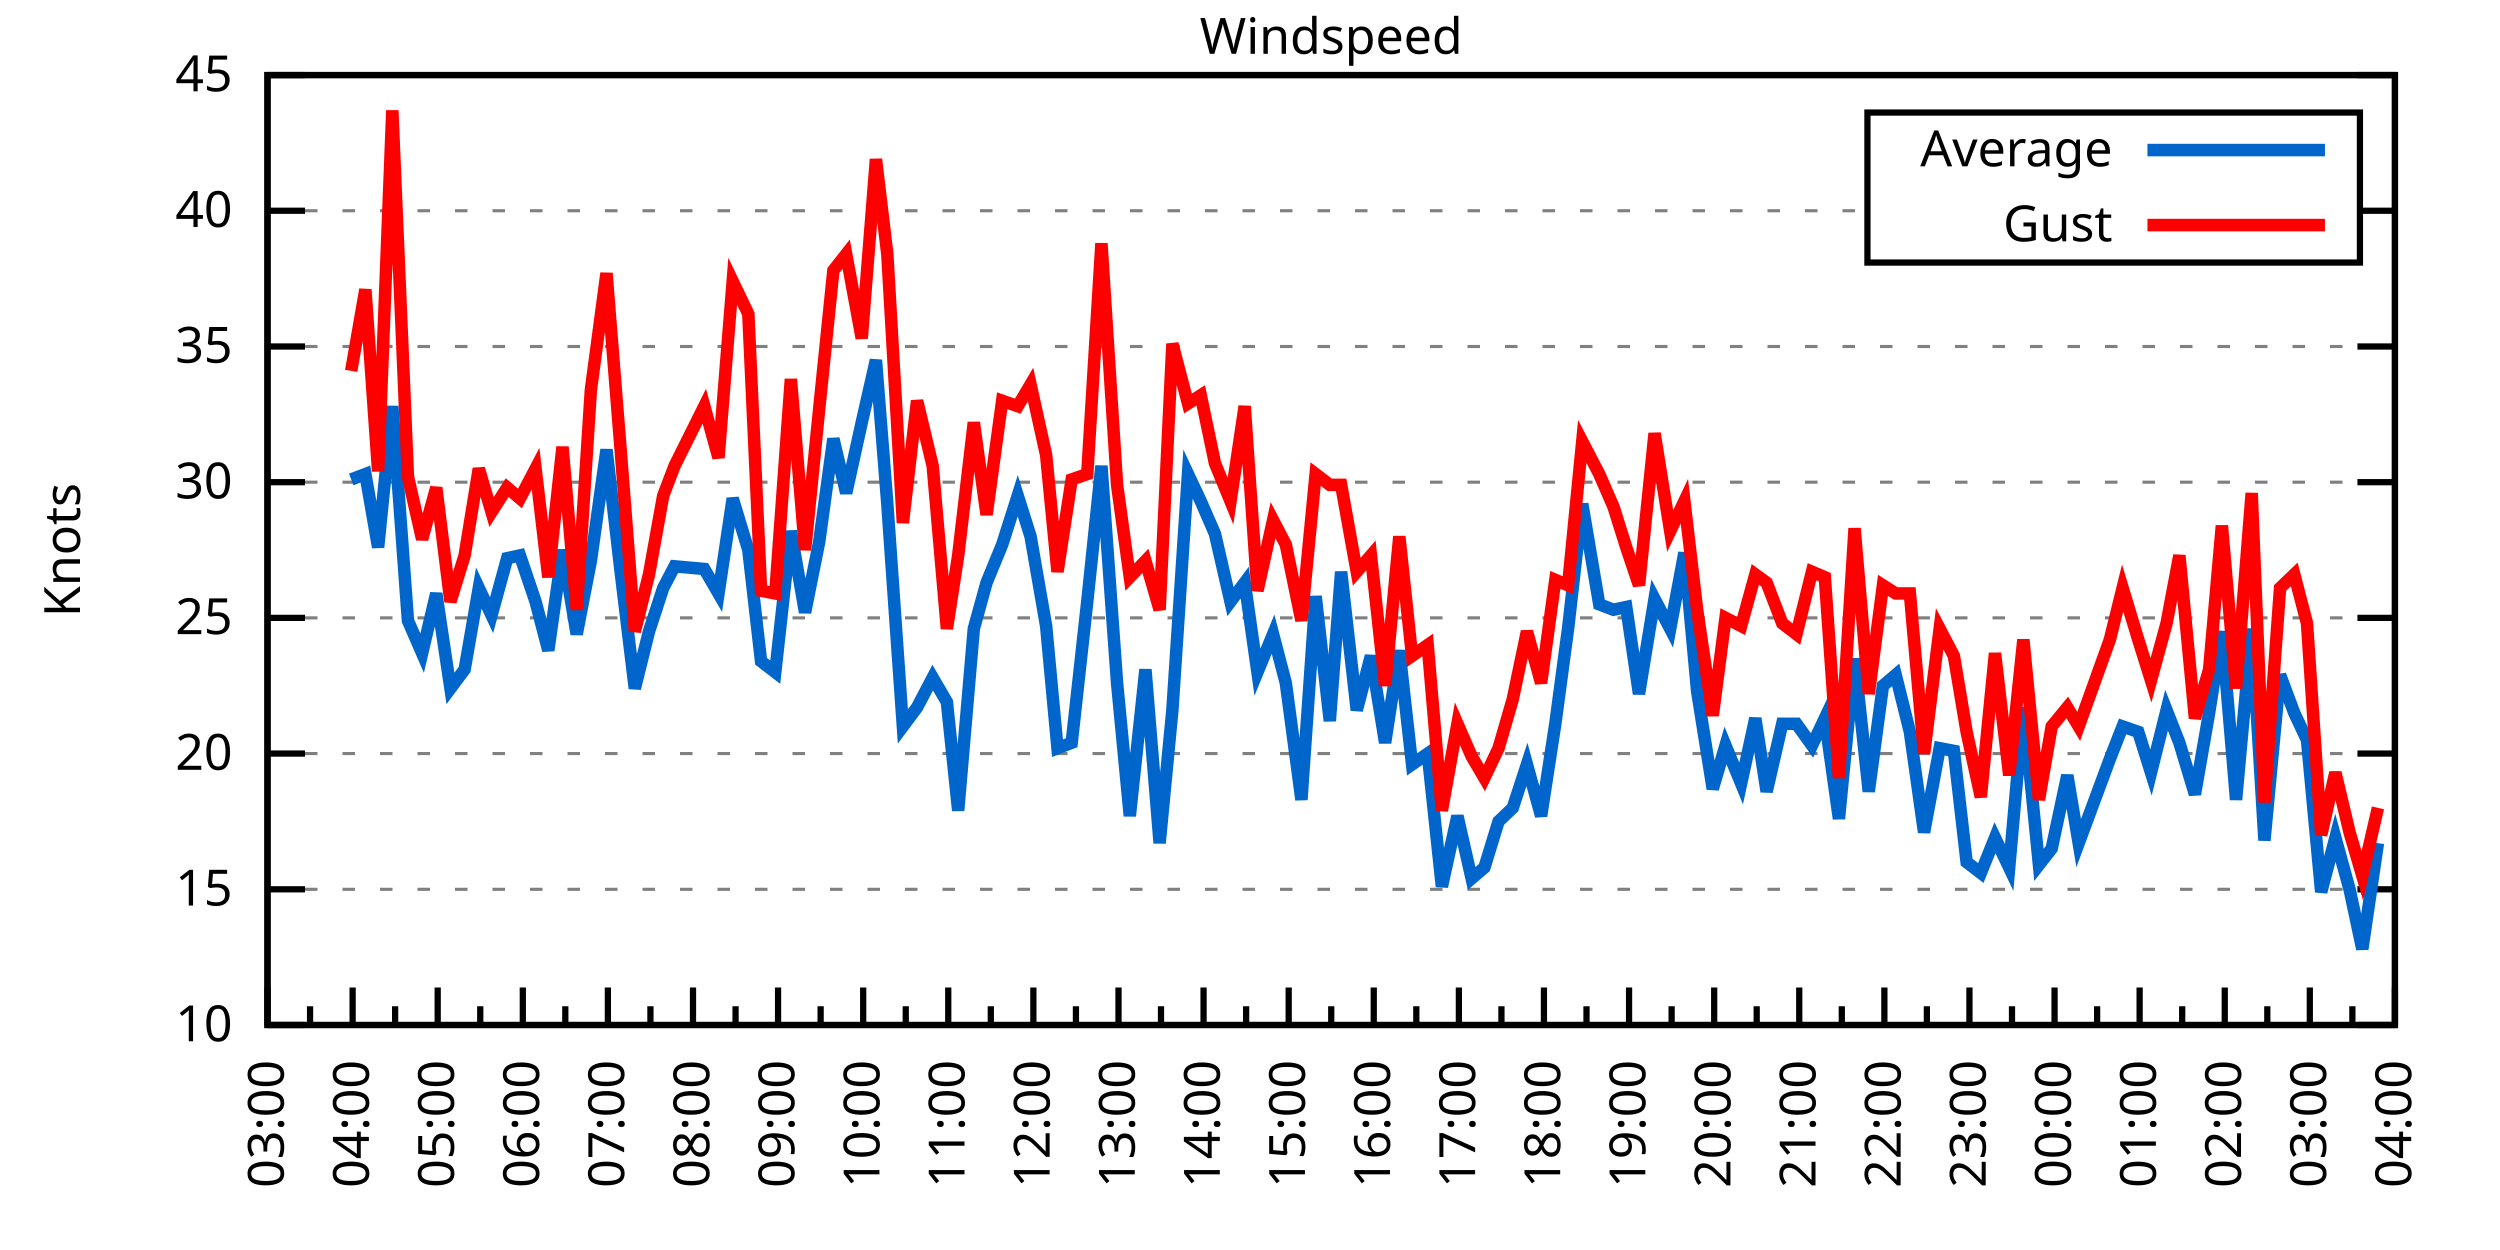
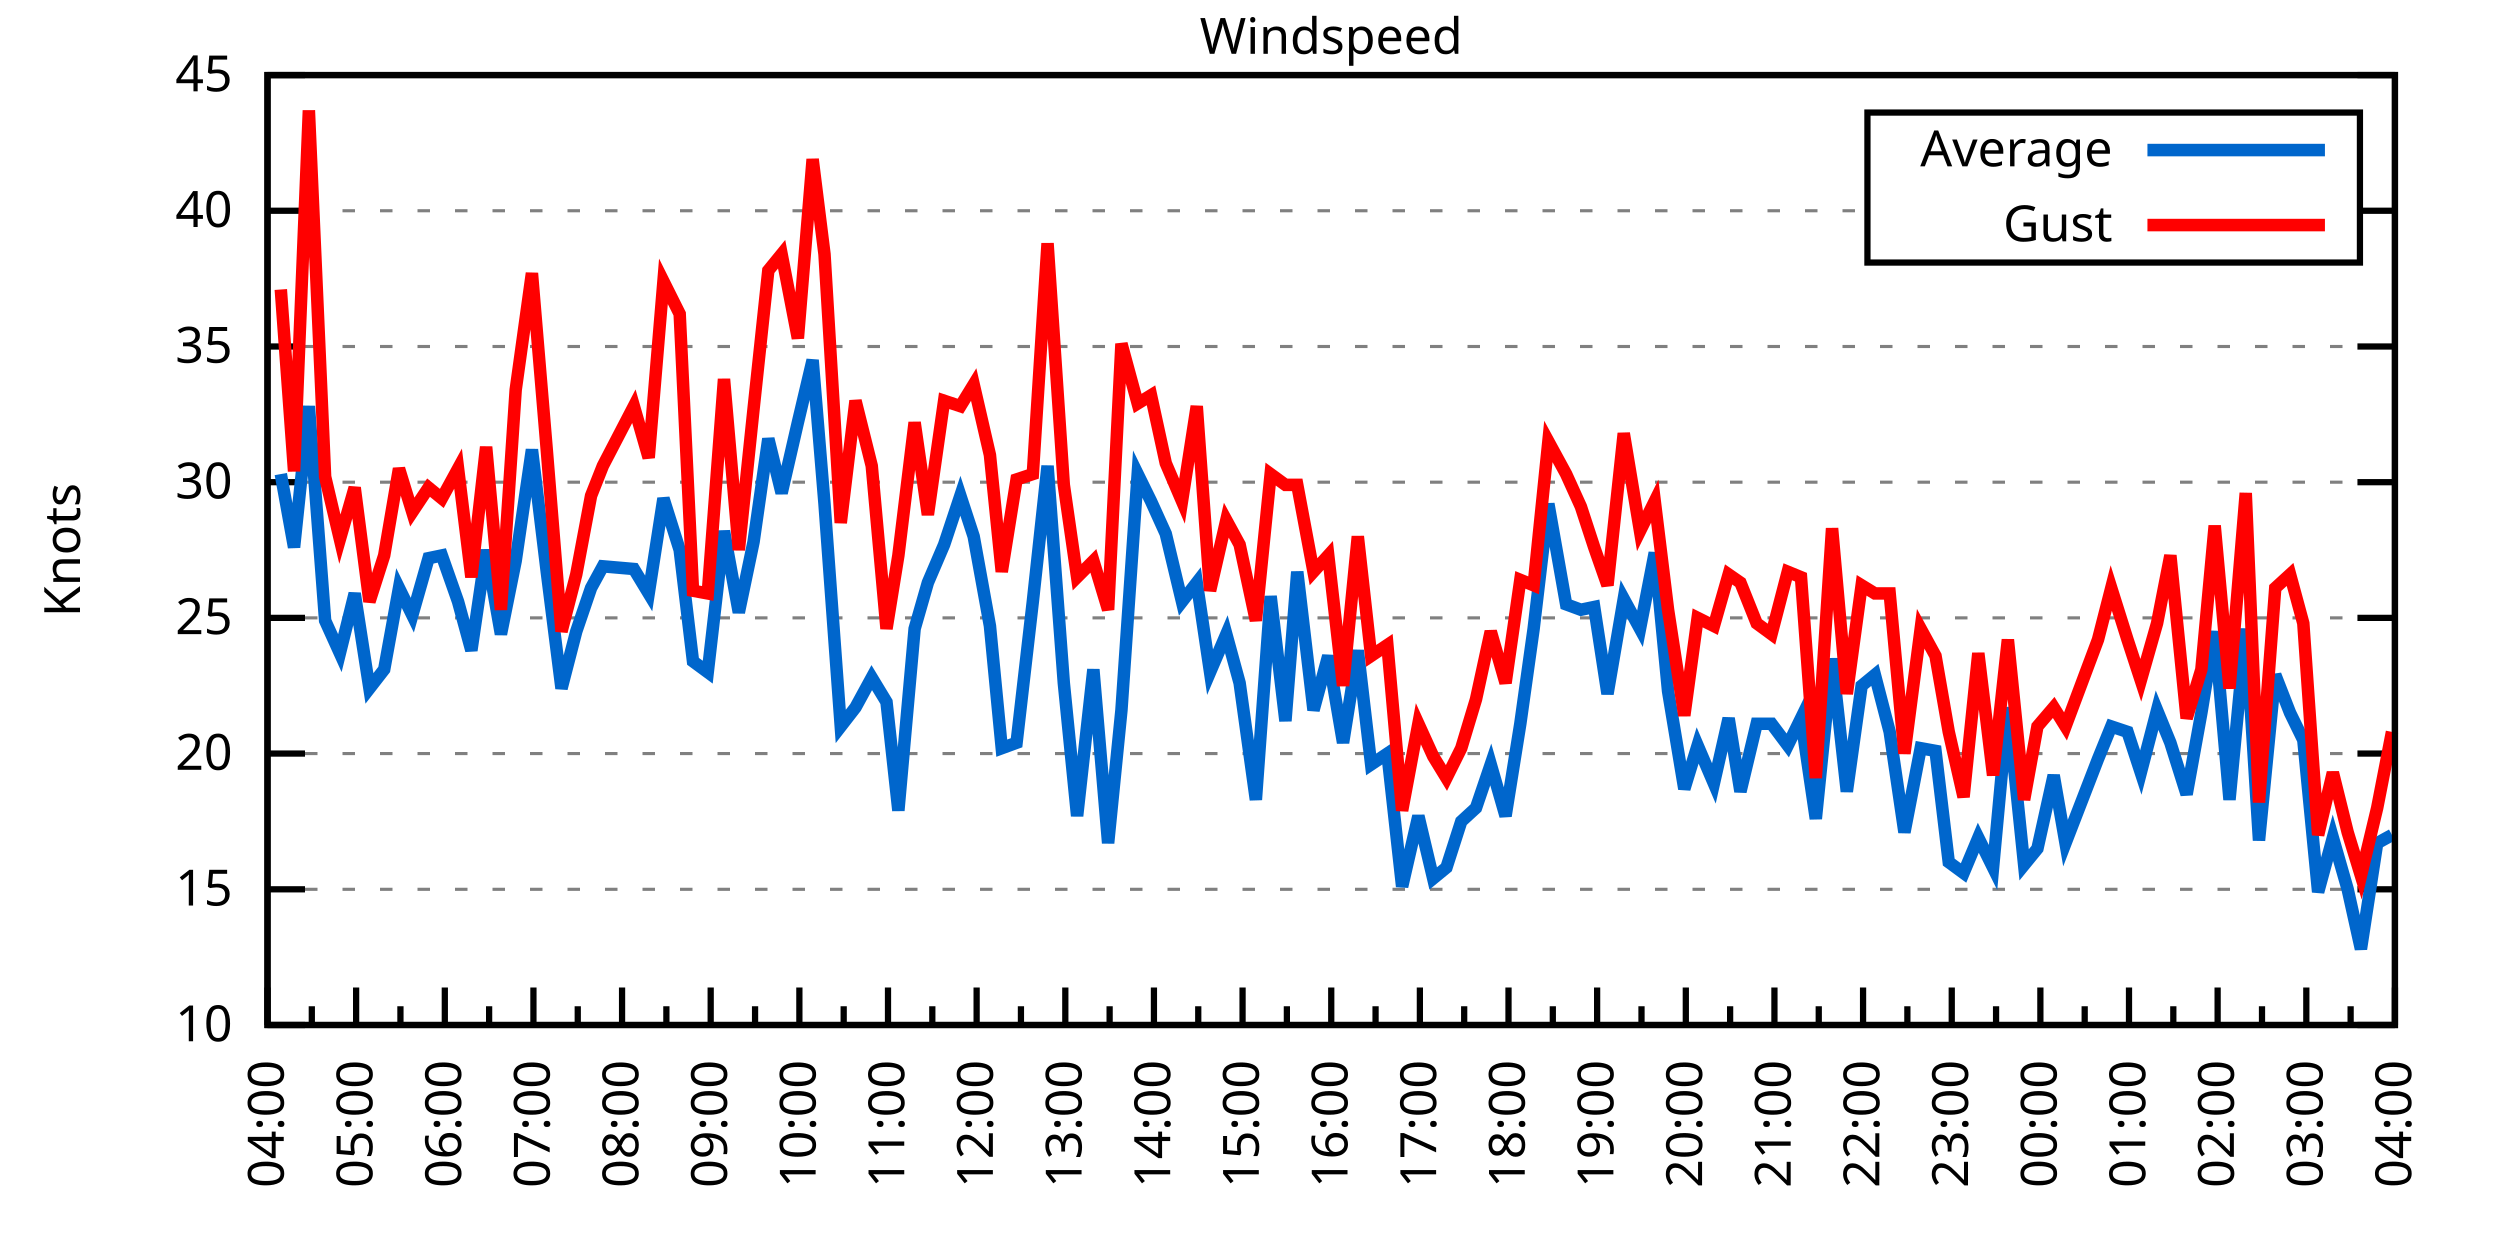
<svg xmlns="http://www.w3.org/2000/svg" xmlns:xlink="http://www.w3.org/1999/xlink" width="400" height="200" viewBox="0 0 400 200">
  <g id="gnuplot_canvas">
    <rect x="0" y="0" width="400" height="200" fill="none" />
    <defs>
      <circle id="gpDot" r="0.5" stroke-width="0.5" stroke="currentColor" />
      <path id="gpPt0" stroke-width="0.333" stroke="currentColor" d="M-1,0 h2 M0,-1 v2" />
      <path id="gpPt1" stroke-width="0.333" stroke="currentColor" d="M-1,-1 L1,1 M1,-1 L-1,1" />
      <path id="gpPt2" stroke-width="0.333" stroke="currentColor" d="M-1,0 L1,0 M0,-1 L0,1 M-1,-1 L1,1 M-1,1 L1,-1" />
      <rect id="gpPt3" stroke-width="0.333" stroke="currentColor" x="-1" y="-1" width="2" height="2" />
      <rect id="gpPt4" stroke-width="0.333" stroke="currentColor" fill="currentColor" x="-1" y="-1" width="2" height="2" />
      <circle id="gpPt5" stroke-width="0.333" stroke="currentColor" cx="0" cy="0" r="1" />
      <use xlink:href="#gpPt5" id="gpPt6" fill="currentColor" stroke="none" />
      <path id="gpPt7" stroke-width="0.333" stroke="currentColor" d="M0,-1.33 L-1.33,0.67 L1.33,0.67 z" />
      <use xlink:href="#gpPt7" id="gpPt8" fill="currentColor" stroke="none" />
      <use xlink:href="#gpPt7" id="gpPt9" stroke="currentColor" transform="rotate(180)" />
      <use xlink:href="#gpPt9" id="gpPt10" fill="currentColor" stroke="none" />
      <use xlink:href="#gpPt3" id="gpPt11" stroke="currentColor" transform="rotate(45)" />
      <use xlink:href="#gpPt11" id="gpPt12" fill="currentColor" stroke="none" />
      <path id="gpPt13" stroke-width="0.333" stroke="currentColor" d="M0,1.330 L1.265,0.411 L0.782,-1.067 L-0.782,-1.076 L-1.265,0.411 z" />
      <use xlink:href="#gpPt13" id="gpPt14" fill="currentColor" stroke="none" />
      <filter id="textbox" filterUnits="objectBoundingBox" x="0" y="0" height="1" width="1">
        <feFlood flood-color="white" flood-opacity="1" result="bgnd" />
        <feComposite in="SourceGraphic" in2="bgnd" operator="atop" />
      </filter>
      <filter id="greybox" filterUnits="objectBoundingBox" x="0" y="0" height="1" width="1">
        <feFlood flood-color="lightgrey" flood-opacity="1" result="grey" />
        <feComposite in="SourceGraphic" in2="grey" operator="atop" />
      </filter>
    </defs>
    <g fill="none" color="white" stroke="currentColor" stroke-width="1.00" stroke-linecap="butt" stroke-linejoin="miter">
</g>
    <g fill="none" color="black" stroke="currentColor" stroke-width="1.00" stroke-linecap="butt" stroke-linejoin="miter">
      <g stroke="none" shape-rendering="crispEdges">
        <polygon fill="rgb(255, 255, 255)" points="42.80,164.00 383.18,164.00 383.18,12.02 42.80,12.02 " />
      </g>
    </g>
    <g fill="none" color="black" stroke="currentColor" stroke-width="1.00" stroke-linecap="butt" stroke-linejoin="miter">
</g>
    <g fill="none" color="black" stroke="black" stroke-width="0.50" stroke-linecap="butt" stroke-linejoin="miter">
</g>
    <g fill="none" color="gray" stroke="currentColor" stroke-width="0.50" stroke-linecap="butt" stroke-linejoin="miter">
      <path stroke="gray" stroke-dasharray="2,4" class="gridline" d="M42.80,164.00 L383.19,164.00  " />
    </g>
    <g fill="none" color="gray" stroke="gray" stroke-width="1.00" stroke-linecap="butt" stroke-linejoin="miter">
</g>
    <g fill="none" color="black" stroke="currentColor" stroke-width="1.00" stroke-linecap="butt" stroke-linejoin="miter">
      <path stroke="black" d="M42.80,164.00 L48.80,164.00 M383.19,164.00 L377.19,164.00  " />
      <g transform="translate(37.20,166.60)" stroke="none" fill="black" font-family="Sans" font-size="8.00" text-anchor="end">
        <text>
          <tspan font-family="Sans"> 10</tspan>
        </text>
      </g>
    </g>
    <g fill="none" color="black" stroke="currentColor" stroke-width="1.00" stroke-linecap="butt" stroke-linejoin="miter">
</g>
    <g fill="none" color="black" stroke="black" stroke-width="0.50" stroke-linecap="butt" stroke-linejoin="miter">
</g>
    <g fill="none" color="gray" stroke="currentColor" stroke-width="0.50" stroke-linecap="butt" stroke-linejoin="miter">
      <path stroke="gray" stroke-dasharray="2,4" class="gridline" d="M42.80,142.29 L383.19,142.29  " />
    </g>
    <g fill="none" color="gray" stroke="gray" stroke-width="1.00" stroke-linecap="butt" stroke-linejoin="miter">
</g>
    <g fill="none" color="black" stroke="currentColor" stroke-width="1.00" stroke-linecap="butt" stroke-linejoin="miter">
      <path stroke="black" d="M42.80,142.29 L48.80,142.29 M383.19,142.29 L377.19,142.29  " />
      <g transform="translate(37.20,144.89)" stroke="none" fill="black" font-family="Sans" font-size="8.00" text-anchor="end">
        <text>
          <tspan font-family="Sans"> 15</tspan>
        </text>
      </g>
    </g>
    <g fill="none" color="black" stroke="currentColor" stroke-width="1.00" stroke-linecap="butt" stroke-linejoin="miter">
</g>
    <g fill="none" color="black" stroke="black" stroke-width="0.50" stroke-linecap="butt" stroke-linejoin="miter">
</g>
    <g fill="none" color="gray" stroke="currentColor" stroke-width="0.50" stroke-linecap="butt" stroke-linejoin="miter">
      <path stroke="gray" stroke-dasharray="2,4" class="gridline" d="M42.80,120.57 L383.19,120.57  " />
    </g>
    <g fill="none" color="gray" stroke="gray" stroke-width="1.00" stroke-linecap="butt" stroke-linejoin="miter">
</g>
    <g fill="none" color="black" stroke="currentColor" stroke-width="1.00" stroke-linecap="butt" stroke-linejoin="miter">
      <path stroke="black" d="M42.80,120.57 L48.80,120.57 M383.19,120.57 L377.19,120.57  " />
      <g transform="translate(37.20,123.17)" stroke="none" fill="black" font-family="Sans" font-size="8.00" text-anchor="end">
        <text>
          <tspan font-family="Sans"> 20</tspan>
        </text>
      </g>
    </g>
    <g fill="none" color="black" stroke="currentColor" stroke-width="1.00" stroke-linecap="butt" stroke-linejoin="miter">
</g>
    <g fill="none" color="black" stroke="black" stroke-width="0.50" stroke-linecap="butt" stroke-linejoin="miter">
</g>
    <g fill="none" color="gray" stroke="currentColor" stroke-width="0.50" stroke-linecap="butt" stroke-linejoin="miter">
      <path stroke="gray" stroke-dasharray="2,4" class="gridline" d="M42.80,98.86 L383.19,98.86  " />
    </g>
    <g fill="none" color="gray" stroke="gray" stroke-width="1.00" stroke-linecap="butt" stroke-linejoin="miter">
</g>
    <g fill="none" color="black" stroke="currentColor" stroke-width="1.00" stroke-linecap="butt" stroke-linejoin="miter">
      <path stroke="black" d="M42.80,98.86 L48.80,98.86 M383.19,98.86 L377.19,98.86  " />
      <g transform="translate(37.20,101.46)" stroke="none" fill="black" font-family="Sans" font-size="8.00" text-anchor="end">
        <text>
          <tspan font-family="Sans"> 25</tspan>
        </text>
      </g>
    </g>
    <g fill="none" color="black" stroke="currentColor" stroke-width="1.00" stroke-linecap="butt" stroke-linejoin="miter">
</g>
    <g fill="none" color="black" stroke="black" stroke-width="0.50" stroke-linecap="butt" stroke-linejoin="miter">
</g>
    <g fill="none" color="gray" stroke="currentColor" stroke-width="0.50" stroke-linecap="butt" stroke-linejoin="miter">
      <path stroke="gray" stroke-dasharray="2,4" class="gridline" d="M42.80,77.15 L383.19,77.15  " />
    </g>
    <g fill="none" color="gray" stroke="gray" stroke-width="1.00" stroke-linecap="butt" stroke-linejoin="miter">
</g>
    <g fill="none" color="black" stroke="currentColor" stroke-width="1.00" stroke-linecap="butt" stroke-linejoin="miter">
      <path stroke="black" d="M42.80,77.15 L48.80,77.15 M383.19,77.15 L377.19,77.15  " />
      <g transform="translate(37.20,79.75)" stroke="none" fill="black" font-family="Sans" font-size="8.00" text-anchor="end">
        <text>
          <tspan font-family="Sans"> 30</tspan>
        </text>
      </g>
    </g>
    <g fill="none" color="black" stroke="currentColor" stroke-width="1.00" stroke-linecap="butt" stroke-linejoin="miter">
</g>
    <g fill="none" color="black" stroke="black" stroke-width="0.50" stroke-linecap="butt" stroke-linejoin="miter">
</g>
    <g fill="none" color="gray" stroke="currentColor" stroke-width="0.50" stroke-linecap="butt" stroke-linejoin="miter">
      <path stroke="gray" stroke-dasharray="2,4" class="gridline" d="M42.80,55.44 L383.19,55.44  " />
    </g>
    <g fill="none" color="gray" stroke="gray" stroke-width="1.00" stroke-linecap="butt" stroke-linejoin="miter">
</g>
    <g fill="none" color="black" stroke="currentColor" stroke-width="1.00" stroke-linecap="butt" stroke-linejoin="miter">
      <path stroke="black" d="M42.80,55.44 L48.80,55.44 M383.19,55.44 L377.19,55.44  " />
      <g transform="translate(37.20,58.04)" stroke="none" fill="black" font-family="Sans" font-size="8.00" text-anchor="end">
        <text>
          <tspan font-family="Sans"> 35</tspan>
        </text>
      </g>
    </g>
    <g fill="none" color="black" stroke="currentColor" stroke-width="1.00" stroke-linecap="butt" stroke-linejoin="miter">
</g>
    <g fill="none" color="black" stroke="black" stroke-width="0.50" stroke-linecap="butt" stroke-linejoin="miter">
</g>
    <g fill="none" color="gray" stroke="currentColor" stroke-width="0.50" stroke-linecap="butt" stroke-linejoin="miter">
      <path stroke="gray" stroke-dasharray="2,4" class="gridline" d="M42.80,33.72 L298.79,33.72 M377.59,33.72 L383.19,33.72  " />
    </g>
    <g fill="none" color="gray" stroke="gray" stroke-width="1.00" stroke-linecap="butt" stroke-linejoin="miter">
</g>
    <g fill="none" color="black" stroke="currentColor" stroke-width="1.00" stroke-linecap="butt" stroke-linejoin="miter">
      <path stroke="black" d="M42.80,33.72 L48.80,33.72 M383.19,33.72 L377.19,33.72  " />
      <g transform="translate(37.20,36.32)" stroke="none" fill="black" font-family="Sans" font-size="8.00" text-anchor="end">
        <text>
          <tspan font-family="Sans"> 40</tspan>
        </text>
      </g>
    </g>
    <g fill="none" color="black" stroke="currentColor" stroke-width="1.00" stroke-linecap="butt" stroke-linejoin="miter">
</g>
    <g fill="none" color="black" stroke="black" stroke-width="0.50" stroke-linecap="butt" stroke-linejoin="miter">
</g>
    <g fill="none" color="gray" stroke="currentColor" stroke-width="0.50" stroke-linecap="butt" stroke-linejoin="miter">
      <path stroke="gray" stroke-dasharray="2,4" class="gridline" d="M42.80,12.01 L383.19,12.01  " />
    </g>
    <g fill="none" color="gray" stroke="gray" stroke-width="1.00" stroke-linecap="butt" stroke-linejoin="miter">
</g>
    <g fill="none" color="black" stroke="currentColor" stroke-width="1.00" stroke-linecap="butt" stroke-linejoin="miter">
      <path stroke="black" d="M42.80,12.01 L48.80,12.01 M383.19,12.01 L377.19,12.01  " />
      <g transform="translate(37.20,14.61)" stroke="none" fill="black" font-family="Sans" font-size="8.00" text-anchor="end">
        <text>
          <tspan font-family="Sans"> 45</tspan>
        </text>
      </g>
    </g>
    <g fill="none" color="black" stroke="currentColor" stroke-width="1.00" stroke-linecap="butt" stroke-linejoin="miter">
      <path stroke="black" d="M42.80,164.00 L42.80,158.00  " />
      <g transform="translate(45.40,169.60) rotate(270)" stroke="none" fill="black" font-family="Sans" font-size="8.00" text-anchor="end">
        <text>
+           <tspan font-family="Sans">04:00</tspan>
+         </text>
+       </g>
+     </g>
+     <g fill="none" color="black" stroke="currentColor" stroke-width="1.00" stroke-linecap="butt" stroke-linejoin="miter">
+       <path stroke="black" d="M49.89,164.00 L49.89,161.00 M56.98,164.00 L56.98,158.00  " />
+       <g transform="translate(59.58,169.60) rotate(270)" stroke="none" fill="black" font-family="Sans" font-size="8.00" text-anchor="end">
+         <text>
+           <tspan font-family="Sans">05:00</tspan>
+         </text>
+       </g>
+     </g>
+     <g fill="none" color="black" stroke="currentColor" stroke-width="1.00" stroke-linecap="butt" stroke-linejoin="miter">
+       <path stroke="black" d="M64.07,164.00 L64.07,161.00 M71.17,164.00 L71.17,158.00  " />
+       <g transform="translate(73.77,169.60) rotate(270)" stroke="none" fill="black" font-family="Sans" font-size="8.00" text-anchor="end">
+         <text>
+           <tspan font-family="Sans">06:00</tspan>
+         </text>
+       </g>
+     </g>
+     <g fill="none" color="black" stroke="currentColor" stroke-width="1.00" stroke-linecap="butt" stroke-linejoin="miter">
+       <path stroke="black" d="M78.26,164.00 L78.26,161.00 M85.35,164.00 L85.35,158.00  " />
+       <g transform="translate(87.95,169.60) rotate(270)" stroke="none" fill="black" font-family="Sans" font-size="8.00" text-anchor="end">
+         <text>
+           <tspan font-family="Sans">07:00</tspan>
+         </text>
+       </g>
+     </g>
+     <g fill="none" color="black" stroke="currentColor" stroke-width="1.00" stroke-linecap="butt" stroke-linejoin="miter">
+       <path stroke="black" d="M92.44,164.00 L92.44,161.00 M99.53,164.00 L99.53,158.00  " />
+       <g transform="translate(102.13,169.60) rotate(270)" stroke="none" fill="black" font-family="Sans" font-size="8.00" text-anchor="end">
+         <text>
+           <tspan font-family="Sans">08:00</tspan>
+         </text>
+       </g>
+     </g>
+     <g fill="none" color="black" stroke="currentColor" stroke-width="1.00" stroke-linecap="butt" stroke-linejoin="miter">
+       <path stroke="black" d="M106.62,164.00 L106.62,161.00 M113.71,164.00 L113.71,158.00  " />
+       <g transform="translate(116.31,169.60) rotate(270)" stroke="none" fill="black" font-family="Sans" font-size="8.00" text-anchor="end">
+         <text>
+           <tspan font-family="Sans">09:00</tspan>
+         </text>
+       </g>
+     </g>
+     <g fill="none" color="black" stroke="currentColor" stroke-width="1.00" stroke-linecap="butt" stroke-linejoin="miter">
+       <path stroke="black" d="M120.81,164.00 L120.81,161.00 M127.90,164.00 L127.90,158.00  " />
+       <g transform="translate(130.50,169.60) rotate(270)" stroke="none" fill="black" font-family="Sans" font-size="8.00" text-anchor="end">
+         <text>
+           <tspan font-family="Sans">10:00</tspan>
+         </text>
+       </g>
+     </g>
+     <g fill="none" color="black" stroke="currentColor" stroke-width="1.00" stroke-linecap="butt" stroke-linejoin="miter">
+       <path stroke="black" d="M134.99,164.00 L134.99,161.00 M142.08,164.00 L142.08,158.00  " />
+       <g transform="translate(144.68,169.60) rotate(270)" stroke="none" fill="black" font-family="Sans" font-size="8.00" text-anchor="end">
+         <text>
+           <tspan font-family="Sans">11:00</tspan>
+         </text>
+       </g>
+     </g>
+     <g fill="none" color="black" stroke="currentColor" stroke-width="1.00" stroke-linecap="butt" stroke-linejoin="miter">
+       <path stroke="black" d="M149.17,164.00 L149.17,161.00 M156.26,164.00 L156.26,158.00  " />
+       <g transform="translate(158.86,169.60) rotate(270)" stroke="none" fill="black" font-family="Sans" font-size="8.00" text-anchor="end">
+         <text>
+           <tspan font-family="Sans">12:00</tspan>
+         </text>
+       </g>
+     </g>
+     <g fill="none" color="black" stroke="currentColor" stroke-width="1.00" stroke-linecap="butt" stroke-linejoin="miter">
+       <path stroke="black" d="M163.35,164.00 L163.35,161.00 M170.45,164.00 L170.45,158.00  " />
+       <g transform="translate(173.05,169.60) rotate(270)" stroke="none" fill="black" font-family="Sans" font-size="8.00" text-anchor="end">
+         <text>
+           <tspan font-family="Sans">13:00</tspan>
+         </text>
+       </g>
+     </g>
+     <g fill="none" color="black" stroke="currentColor" stroke-width="1.00" stroke-linecap="butt" stroke-linejoin="miter">
+       <path stroke="black" d="M177.54,164.00 L177.54,161.00 M184.63,164.00 L184.63,158.00  " />
+       <g transform="translate(187.23,169.60) rotate(270)" stroke="none" fill="black" font-family="Sans" font-size="8.00" text-anchor="end">
+         <text>
+           <tspan font-family="Sans">14:00</tspan>
+         </text>
+       </g>
+     </g>
+     <g fill="none" color="black" stroke="currentColor" stroke-width="1.00" stroke-linecap="butt" stroke-linejoin="miter">
+       <path stroke="black" d="M191.72,164.00 L191.72,161.00 M198.81,164.00 L198.81,158.00  " />
+       <g transform="translate(201.41,169.60) rotate(270)" stroke="none" fill="black" font-family="Sans" font-size="8.00" text-anchor="end">
+         <text>
+           <tspan font-family="Sans">15:00</tspan>
+         </text>
+       </g>
+     </g>
+     <g fill="none" color="black" stroke="currentColor" stroke-width="1.00" stroke-linecap="butt" stroke-linejoin="miter">
+       <path stroke="black" d="M205.90,164.00 L205.90,161.00 M213.00,164.00 L213.00,158.00  " />
+       <g transform="translate(215.60,169.60) rotate(270)" stroke="none" fill="black" font-family="Sans" font-size="8.00" text-anchor="end">
+         <text>
+           <tspan font-family="Sans">16:00</tspan>
+         </text>
+       </g>
+     </g>
+     <g fill="none" color="black" stroke="currentColor" stroke-width="1.00" stroke-linecap="butt" stroke-linejoin="miter">
+       <path stroke="black" d="M220.09,164.00 L220.09,161.00 M227.18,164.00 L227.18,158.00  " />
+       <g transform="translate(229.78,169.60) rotate(270)" stroke="none" fill="black" font-family="Sans" font-size="8.00" text-anchor="end">
+         <text>
+           <tspan font-family="Sans">17:00</tspan>
+         </text>
+       </g>
+     </g>
+     <g fill="none" color="black" stroke="currentColor" stroke-width="1.00" stroke-linecap="butt" stroke-linejoin="miter">
+       <path stroke="black" d="M234.27,164.00 L234.27,161.00 M241.36,164.00 L241.36,158.00  " />
+       <g transform="translate(243.96,169.60) rotate(270)" stroke="none" fill="black" font-family="Sans" font-size="8.00" text-anchor="end">
+         <text>
+           <tspan font-family="Sans">18:00</tspan>
+         </text>
+       </g>
+     </g>
+     <g fill="none" color="black" stroke="currentColor" stroke-width="1.00" stroke-linecap="butt" stroke-linejoin="miter">
+       <path stroke="black" d="M248.45,164.00 L248.45,161.00 M255.54,164.00 L255.54,158.00  " />
+       <g transform="translate(258.14,169.60) rotate(270)" stroke="none" fill="black" font-family="Sans" font-size="8.00" text-anchor="end">
+         <text>
+           <tspan font-family="Sans">19:00</tspan>
+         </text>
+       </g>
+     </g>
+     <g fill="none" color="black" stroke="currentColor" stroke-width="1.00" stroke-linecap="butt" stroke-linejoin="miter">
+       <path stroke="black" d="M262.64,164.00 L262.64,161.00 M269.73,164.00 L269.73,158.00  " />
+       <g transform="translate(272.33,169.60) rotate(270)" stroke="none" fill="black" font-family="Sans" font-size="8.00" text-anchor="end">
+         <text>
+           <tspan font-family="Sans">20:00</tspan>
+         </text>
+       </g>
+     </g>
+     <g fill="none" color="black" stroke="currentColor" stroke-width="1.00" stroke-linecap="butt" stroke-linejoin="miter">
+       <path stroke="black" d="M276.82,164.00 L276.82,161.00 M283.91,164.00 L283.91,158.00  " />
+       <g transform="translate(286.51,169.60) rotate(270)" stroke="none" fill="black" font-family="Sans" font-size="8.00" text-anchor="end">
+         <text>
+           <tspan font-family="Sans">21:00</tspan>
+         </text>
+       </g>
+     </g>
+     <g fill="none" color="black" stroke="currentColor" stroke-width="1.00" stroke-linecap="butt" stroke-linejoin="miter">
+       <path stroke="black" d="M291.00,164.00 L291.00,161.00 M298.09,164.00 L298.09,158.00  " />
+       <g transform="translate(300.69,169.60) rotate(270)" stroke="none" fill="black" font-family="Sans" font-size="8.00" text-anchor="end">
+         <text>
+           <tspan font-family="Sans">22:00</tspan>
+         </text>
+       </g>
+     </g>
+     <g fill="none" color="black" stroke="currentColor" stroke-width="1.00" stroke-linecap="butt" stroke-linejoin="miter">
+       <path stroke="black" d="M305.18,164.00 L305.18,161.00 M312.28,164.00 L312.28,158.00  " />
+       <g transform="translate(314.88,169.60) rotate(270)" stroke="none" fill="black" font-family="Sans" font-size="8.00" text-anchor="end">
+         <text>
+           <tspan font-family="Sans">23:00</tspan>
+         </text>
+       </g>
+     </g>
+     <g fill="none" color="black" stroke="currentColor" stroke-width="1.00" stroke-linecap="butt" stroke-linejoin="miter">
+       <path stroke="black" d="M319.37,164.00 L319.37,161.00 M326.46,164.00 L326.46,158.00  " />
+       <g transform="translate(329.06,169.60) rotate(270)" stroke="none" fill="black" font-family="Sans" font-size="8.00" text-anchor="end">
+         <text>
+           <tspan font-family="Sans">00:00</tspan>
+         </text>
+       </g>
+     </g>
+     <g fill="none" color="black" stroke="currentColor" stroke-width="1.00" stroke-linecap="butt" stroke-linejoin="miter">
+       <path stroke="black" d="M333.55,164.00 L333.55,161.00 M340.64,164.00 L340.64,158.00  " />
+       <g transform="translate(343.24,169.60) rotate(270)" stroke="none" fill="black" font-family="Sans" font-size="8.00" text-anchor="end">
+         <text>
+           <tspan font-family="Sans">01:00</tspan>
+         </text>
+       </g>
+     </g>
+     <g fill="none" color="black" stroke="currentColor" stroke-width="1.00" stroke-linecap="butt" stroke-linejoin="miter">
+       <path stroke="black" d="M347.73,164.00 L347.73,161.00 M354.82,164.00 L354.82,158.00  " />
+       <g transform="translate(357.42,169.60) rotate(270)" stroke="none" fill="black" font-family="Sans" font-size="8.00" text-anchor="end">
+         <text>
+           <tspan font-family="Sans">02:00</tspan>
+         </text>
+       </g>
+     </g>
+     <g fill="none" color="black" stroke="currentColor" stroke-width="1.00" stroke-linecap="butt" stroke-linejoin="miter">
+       <path stroke="black" d="M361.92,164.00 L361.92,161.00 M369.01,164.00 L369.01,158.00  " />
+       <g transform="translate(371.61,169.60) rotate(270)" stroke="none" fill="black" font-family="Sans" font-size="8.00" text-anchor="end">
+         <text>
          <tspan font-family="Sans">03:00</tspan>
        </text>
      </g>
    </g>
    <g fill="none" color="black" stroke="currentColor" stroke-width="1.00" stroke-linecap="butt" stroke-linejoin="miter">
-       <path stroke="black" d="M49.61,164.00 L49.61,161.00 M56.42,164.00 L56.42,158.00  " />
-       <g transform="translate(59.02,169.60) rotate(270)" stroke="none" fill="black" font-family="Sans" font-size="8.00" text-anchor="end">
-         <text>
-           <tspan font-family="Sans">04:00</tspan>
-         </text>
-       </g>
-     </g>
-     <g fill="none" color="black" stroke="currentColor" stroke-width="1.00" stroke-linecap="butt" stroke-linejoin="miter">
-       <path stroke="black" d="M63.22,164.00 L63.22,161.00 M70.03,164.00 L70.03,158.00  " />
-       <g transform="translate(72.63,169.60) rotate(270)" stroke="none" fill="black" font-family="Sans" font-size="8.00" text-anchor="end">
-         <text>
-           <tspan font-family="Sans">05:00</tspan>
-         </text>
-       </g>
-     </g>
-     <g fill="none" color="black" stroke="currentColor" stroke-width="1.00" stroke-linecap="butt" stroke-linejoin="miter">
-       <path stroke="black" d="M76.84,164.00 L76.84,161.00 M83.65,164.00 L83.65,158.00  " />
-       <g transform="translate(86.25,169.60) rotate(270)" stroke="none" fill="black" font-family="Sans" font-size="8.00" text-anchor="end">
-         <text>
-           <tspan font-family="Sans">06:00</tspan>
-         </text>
-       </g>
-     </g>
-     <g fill="none" color="black" stroke="currentColor" stroke-width="1.00" stroke-linecap="butt" stroke-linejoin="miter">
-       <path stroke="black" d="M90.45,164.00 L90.45,161.00 M97.26,164.00 L97.26,158.00  " />
-       <g transform="translate(99.86,169.60) rotate(270)" stroke="none" fill="black" font-family="Sans" font-size="8.00" text-anchor="end">
-         <text>
-           <tspan font-family="Sans">07:00</tspan>
-         </text>
-       </g>
-     </g>
-     <g fill="none" color="black" stroke="currentColor" stroke-width="1.00" stroke-linecap="butt" stroke-linejoin="miter">
-       <path stroke="black" d="M104.07,164.00 L104.07,161.00 M110.88,164.00 L110.88,158.00  " />
-       <g transform="translate(113.48,169.60) rotate(270)" stroke="none" fill="black" font-family="Sans" font-size="8.00" text-anchor="end">
-         <text>
-           <tspan font-family="Sans">08:00</tspan>
-         </text>
-       </g>
-     </g>
-     <g fill="none" color="black" stroke="currentColor" stroke-width="1.00" stroke-linecap="butt" stroke-linejoin="miter">
-       <path stroke="black" d="M117.69,164.00 L117.69,161.00 M124.49,164.00 L124.49,158.00  " />
-       <g transform="translate(127.09,169.60) rotate(270)" stroke="none" fill="black" font-family="Sans" font-size="8.00" text-anchor="end">
-         <text>
-           <tspan font-family="Sans">09:00</tspan>
-         </text>
-       </g>
-     </g>
-     <g fill="none" color="black" stroke="currentColor" stroke-width="1.00" stroke-linecap="butt" stroke-linejoin="miter">
-       <path stroke="black" d="M131.30,164.00 L131.30,161.00 M138.11,164.00 L138.11,158.00  " />
-       <g transform="translate(140.71,169.60) rotate(270)" stroke="none" fill="black" font-family="Sans" font-size="8.00" text-anchor="end">
-         <text>
-           <tspan font-family="Sans">10:00</tspan>
-         </text>
-       </g>
-     </g>
-     <g fill="none" color="black" stroke="currentColor" stroke-width="1.00" stroke-linecap="butt" stroke-linejoin="miter">
-       <path stroke="black" d="M144.92,164.00 L144.92,161.00 M151.72,164.00 L151.72,158.00  " />
-       <g transform="translate(154.32,169.60) rotate(270)" stroke="none" fill="black" font-family="Sans" font-size="8.00" text-anchor="end">
-         <text>
-           <tspan font-family="Sans">11:00</tspan>
-         </text>
-       </g>
-     </g>
-     <g fill="none" color="black" stroke="currentColor" stroke-width="1.00" stroke-linecap="butt" stroke-linejoin="miter">
-       <path stroke="black" d="M158.53,164.00 L158.53,161.00 M165.34,164.00 L165.34,158.00  " />
-       <g transform="translate(167.94,169.60) rotate(270)" stroke="none" fill="black" font-family="Sans" font-size="8.00" text-anchor="end">
-         <text>
-           <tspan font-family="Sans">12:00</tspan>
-         </text>
-       </g>
-     </g>
-     <g fill="none" color="black" stroke="currentColor" stroke-width="1.00" stroke-linecap="butt" stroke-linejoin="miter">
-       <path stroke="black" d="M172.15,164.00 L172.15,161.00 M178.96,164.00 L178.96,158.00  " />
-       <g transform="translate(181.56,169.60) rotate(270)" stroke="none" fill="black" font-family="Sans" font-size="8.00" text-anchor="end">
-         <text>
-           <tspan font-family="Sans">13:00</tspan>
-         </text>
-       </g>
-     </g>
-     <g fill="none" color="black" stroke="currentColor" stroke-width="1.00" stroke-linecap="butt" stroke-linejoin="miter">
-       <path stroke="black" d="M185.76,164.00 L185.76,161.00 M192.57,164.00 L192.57,158.00  " />
-       <g transform="translate(195.17,169.60) rotate(270)" stroke="none" fill="black" font-family="Sans" font-size="8.00" text-anchor="end">
-         <text>
-           <tspan font-family="Sans">14:00</tspan>
-         </text>
-       </g>
-     </g>
-     <g fill="none" color="black" stroke="currentColor" stroke-width="1.00" stroke-linecap="butt" stroke-linejoin="miter">
-       <path stroke="black" d="M199.38,164.00 L199.38,161.00 M206.19,164.00 L206.19,158.00  " />
-       <g transform="translate(208.79,169.60) rotate(270)" stroke="none" fill="black" font-family="Sans" font-size="8.00" text-anchor="end">
-         <text>
-           <tspan font-family="Sans">15:00</tspan>
-         </text>
-       </g>
-     </g>
-     <g fill="none" color="black" stroke="currentColor" stroke-width="1.00" stroke-linecap="butt" stroke-linejoin="miter">
-       <path stroke="black" d="M213.00,164.00 L213.00,161.00 M219.80,164.00 L219.80,158.00  " />
-       <g transform="translate(222.40,169.60) rotate(270)" stroke="none" fill="black" font-family="Sans" font-size="8.00" text-anchor="end">
-         <text>
-           <tspan font-family="Sans">16:00</tspan>
-         </text>
-       </g>
-     </g>
-     <g fill="none" color="black" stroke="currentColor" stroke-width="1.00" stroke-linecap="butt" stroke-linejoin="miter">
-       <path stroke="black" d="M226.61,164.00 L226.61,161.00 M233.42,164.00 L233.42,158.00  " />
-       <g transform="translate(236.02,169.60) rotate(270)" stroke="none" fill="black" font-family="Sans" font-size="8.00" text-anchor="end">
-         <text>
-           <tspan font-family="Sans">17:00</tspan>
-         </text>
-       </g>
-     </g>
-     <g fill="none" color="black" stroke="currentColor" stroke-width="1.00" stroke-linecap="butt" stroke-linejoin="miter">
-       <path stroke="black" d="M240.23,164.00 L240.23,161.00 M247.03,164.00 L247.03,158.00  " />
-       <g transform="translate(249.63,169.60) rotate(270)" stroke="none" fill="black" font-family="Sans" font-size="8.00" text-anchor="end">
-         <text>
-           <tspan font-family="Sans">18:00</tspan>
-         </text>
-       </g>
-     </g>
-     <g fill="none" color="black" stroke="currentColor" stroke-width="1.00" stroke-linecap="butt" stroke-linejoin="miter">
-       <path stroke="black" d="M253.84,164.00 L253.84,161.00 M260.65,164.00 L260.65,158.00  " />
-       <g transform="translate(263.25,169.60) rotate(270)" stroke="none" fill="black" font-family="Sans" font-size="8.00" text-anchor="end">
-         <text>
-           <tspan font-family="Sans">19:00</tspan>
-         </text>
-       </g>
-     </g>
-     <g fill="none" color="black" stroke="currentColor" stroke-width="1.00" stroke-linecap="butt" stroke-linejoin="miter">
-       <path stroke="black" d="M267.46,164.00 L267.46,161.00 M274.27,164.00 L274.27,158.00  " />
-       <g transform="translate(276.87,169.60) rotate(270)" stroke="none" fill="black" font-family="Sans" font-size="8.00" text-anchor="end">
-         <text>
-           <tspan font-family="Sans">20:00</tspan>
-         </text>
-       </g>
-     </g>
-     <g fill="none" color="black" stroke="currentColor" stroke-width="1.00" stroke-linecap="butt" stroke-linejoin="miter">
-       <path stroke="black" d="M281.07,164.00 L281.07,161.00 M287.88,164.00 L287.88,158.00  " />
-       <g transform="translate(290.48,169.60) rotate(270)" stroke="none" fill="black" font-family="Sans" font-size="8.00" text-anchor="end">
-         <text>
-           <tspan font-family="Sans">21:00</tspan>
-         </text>
-       </g>
-     </g>
-     <g fill="none" color="black" stroke="currentColor" stroke-width="1.00" stroke-linecap="butt" stroke-linejoin="miter">
-       <path stroke="black" d="M294.69,164.00 L294.69,161.00 M301.50,164.00 L301.50,158.00  " />
-       <g transform="translate(304.10,169.60) rotate(270)" stroke="none" fill="black" font-family="Sans" font-size="8.00" text-anchor="end">
-         <text>
-           <tspan font-family="Sans">22:00</tspan>
-         </text>
-       </g>
-     </g>
-     <g fill="none" color="black" stroke="currentColor" stroke-width="1.00" stroke-linecap="butt" stroke-linejoin="miter">
-       <path stroke="black" d="M308.30,164.00 L308.30,161.00 M315.11,164.00 L315.11,158.00  " />
-       <g transform="translate(317.71,169.60) rotate(270)" stroke="none" fill="black" font-family="Sans" font-size="8.00" text-anchor="end">
-         <text>
-           <tspan font-family="Sans">23:00</tspan>
-         </text>
-       </g>
-     </g>
-     <g fill="none" color="black" stroke="currentColor" stroke-width="1.00" stroke-linecap="butt" stroke-linejoin="miter">
-       <path stroke="black" d="M321.92,164.00 L321.92,161.00 M328.73,164.00 L328.73,158.00  " />
-       <g transform="translate(331.33,169.60) rotate(270)" stroke="none" fill="black" font-family="Sans" font-size="8.00" text-anchor="end">
-         <text>
-           <tspan font-family="Sans">00:00</tspan>
-         </text>
-       </g>
-     </g>
-     <g fill="none" color="black" stroke="currentColor" stroke-width="1.00" stroke-linecap="butt" stroke-linejoin="miter">
-       <path stroke="black" d="M335.54,164.00 L335.54,161.00 M342.34,164.00 L342.34,158.00  " />
-       <g transform="translate(344.94,169.60) rotate(270)" stroke="none" fill="black" font-family="Sans" font-size="8.00" text-anchor="end">
-         <text>
-           <tspan font-family="Sans">01:00</tspan>
-         </text>
-       </g>
-     </g>
-     <g fill="none" color="black" stroke="currentColor" stroke-width="1.00" stroke-linecap="butt" stroke-linejoin="miter">
-       <path stroke="black" d="M349.15,164.00 L349.15,161.00 M355.96,164.00 L355.96,158.00  " />
-       <g transform="translate(358.56,169.60) rotate(270)" stroke="none" fill="black" font-family="Sans" font-size="8.00" text-anchor="end">
-         <text>
-           <tspan font-family="Sans">02:00</tspan>
-         </text>
-       </g>
-     </g>
-     <g fill="none" color="black" stroke="currentColor" stroke-width="1.00" stroke-linecap="butt" stroke-linejoin="miter">
-       <path stroke="black" d="M362.77,164.00 L362.77,161.00 M369.57,164.00 L369.57,158.00  " />
-       <g transform="translate(372.17,169.60) rotate(270)" stroke="none" fill="black" font-family="Sans" font-size="8.00" text-anchor="end">
-         <text>
-           <tspan font-family="Sans">03:00</tspan>
-         </text>
-       </g>
-     </g>
-     <g fill="none" color="black" stroke="currentColor" stroke-width="1.00" stroke-linecap="butt" stroke-linejoin="miter">
-       <path stroke="black" d="M376.38,164.00 L376.38,161.00 M383.19,164.00 L383.19,158.00  " />
+       <path stroke="black" d="M376.10,164.00 L376.10,161.00 M383.19,164.00 L383.19,158.00  " />
      <g transform="translate(385.79,169.60) rotate(270)" stroke="none" fill="black" font-family="Sans" font-size="8.00" text-anchor="end">
        <text>
          <tspan font-family="Sans">04:00</tspan>
        </text>
      </g>
    </g>
    <g fill="none" color="black" stroke="currentColor" stroke-width="1.00" stroke-linecap="butt" stroke-linejoin="miter">
</g>
    <g fill="none" color="black" stroke="currentColor" stroke-width="1.00" stroke-linecap="butt" stroke-linejoin="miter">
      <path stroke="black" d="M42.80,12.01 L42.80,164.00 L383.19,164.00 L383.19,12.01 L42.80,12.01 Z  " />
    </g>
    <g fill="none" color="black" stroke="currentColor" stroke-width="1.00" stroke-linecap="butt" stroke-linejoin="miter">
      <g transform="translate(12.80,88.01) rotate(270)" stroke="none" fill="black" font-family="Sans" font-size="8.00" text-anchor="middle">
        <text>
          <tspan font-family="Sans">Knots</tspan>
        </text>
      </g>
    </g>
    <g fill="none" color="black" stroke="currentColor" stroke-width="1.00" stroke-linecap="butt" stroke-linejoin="miter">
</g>
    <g fill="none" color="black" stroke="currentColor" stroke-width="1.00" stroke-linecap="butt" stroke-linejoin="miter">
      <path stroke="black" d="M298.79,42.01 L298.79,18.01 L377.59,18.01 L377.59,42.01 L298.79,42.01 Z  " />
    </g>
    <g id="Windspeed_plot_1">
      <g fill="none" color="white" stroke="black" stroke-width="2.00" stroke-linecap="butt" stroke-linejoin="miter">
</g>
      <g fill="none" color="black" stroke="currentColor" stroke-width="2.00" stroke-linecap="butt" stroke-linejoin="miter">
        <g transform="translate(337.99,26.61)" stroke="none" fill="black" font-family="Sans" font-size="8.00" text-anchor="end">
          <text>
            <tspan font-family="Sans">Average</tspan>
          </text>
        </g>
      </g>
      <g fill="none" color="black" stroke="currentColor" stroke-width="2.00" stroke-linecap="butt" stroke-linejoin="miter">
-         <path stroke="rgb(  0, 102, 204)" d="M343.59,24.01 L371.99,24.01 M56.19,76.71 L58.46,75.85 L60.50,87.57 L62.77,64.99 L65.27,99.30 L67.54,104.51   L69.80,94.95 L72.07,110.15 L74.34,107.11 L76.61,94.08 L78.65,98.43 L81.15,89.31 L83.19,88.87 L85.69,96.26   L87.73,104.07 L90.00,88.00 L92.27,101.47 L94.54,89.74 L97.04,71.94 L99.30,91.48 L101.57,110.15 L103.84,101.03   L106.11,94.08 L107.93,90.61 L112.69,91.04 L114.96,94.95 L117.23,79.75 L119.73,88.00 L121.77,105.81 L124.04,107.55   L126.54,84.97 L128.81,97.99 L131.07,86.70 L133.34,70.20 L135.39,78.89 L137.88,67.59 L140.15,57.61 L141.97,80.62   L144.46,116.23 L146.73,113.19 L149.23,108.42 L151.50,112.32 L153.31,129.69 L155.81,100.60 L157.85,93.22 L160.35,87.14   L162.84,79.32 L164.89,85.83 L167.38,100.16 L169.20,119.71 L171.47,118.84 L173.96,96.26 L176.23,74.54 L178.73,109.28   L180.77,130.56 L183.27,107.11 L185.54,134.90 L187.58,113.63 L190.08,75.85 L192.12,80.19 L194.39,85.40 L196.88,96.26   L199.15,93.22 L201.19,107.55 L203.69,101.47 L205.73,109.28 L208.23,127.96 L210.50,95.39 L212.77,115.36 L214.58,91.48   L217.08,113.63 L219.35,104.94 L221.62,118.84 L223.89,104.07 L225.93,122.31 L228.43,120.57 L230.70,141.85 L233.19,130.56   L235.46,140.55 L237.50,138.81 L239.77,131.43 L242.04,129.26 L244.31,122.31 L246.58,130.56 L248.85,115.80 L250.89,100.60   L253.16,80.62 L255.88,96.69 L258.15,97.56 L260.20,97.12 L262.24,111.02 L264.73,95.82 L267.23,100.60 L269.50,88.44   L271.54,110.59 L274.04,126.22 L276.08,119.27 L278.58,125.35 L280.85,114.93 L282.66,126.65 L285.16,115.80 L287.43,115.80   L289.92,119.27 L291.97,114.93 L294.23,131.00 L296.73,105.38 L299.00,126.65 L301.27,109.72 L303.31,107.98 L305.58,117.10   L307.85,133.17 L310.35,119.71 L312.62,120.14 L314.66,137.94 L316.93,139.68 L319.20,134.04 L321.47,138.81 L323.74,113.19   L326.23,138.38 L328.27,135.77 L330.77,124.05 L332.59,134.90 L337.58,121.44 L339.62,116.23 L342.12,117.10 L344.16,123.61   L346.65,113.63 L348.70,118.84 L351.19,127.09 L353.46,114.06 L355.50,101.03 L357.77,127.96 L360.27,100.60 L362.31,134.47   L364.81,107.98 L367.08,114.06 L369.12,118.40 L371.39,142.72 L373.66,134.04 L375.93,142.29 L377.97,151.84 L380.47,134.90    " />
+         <path stroke="rgb(  0, 102, 204)" d="M343.59,24.01 L371.99,24.01 M44.93,75.85 L47.05,87.57 L49.42,64.99 L52.02,99.30 L54.38,104.51 L56.75,94.95   L59.11,110.15 L61.47,107.11 L63.84,94.08 L65.97,98.43 L68.57,89.31 L70.69,88.87 L73.29,96.26 L75.42,104.07   L77.78,88.00 L80.15,101.47 L82.51,89.74 L85.11,71.94 L87.48,91.48 L89.84,110.15 L92.20,101.03 L94.57,94.08   L96.46,90.61 L101.42,91.04 L103.79,94.95 L106.15,79.75 L108.75,88.00 L110.88,105.81 L113.24,107.55 L115.84,84.97   L118.21,97.99 L120.57,86.70 L122.93,70.20 L125.06,78.89 L127.66,67.59 L130.02,57.61 L131.92,80.62 L134.52,116.23   L136.88,113.19 L139.48,108.42 L141.84,112.32 L143.74,129.69 L146.34,100.60 L148.46,93.22 L151.06,87.14 L153.66,79.32   L155.79,85.83 L158.39,100.16 L160.28,119.71 L162.65,118.84 L165.25,96.26 L167.61,74.54 L170.21,109.28 L172.34,130.56   L174.94,107.11 L177.30,134.90 L179.43,113.63 L182.03,75.85 L184.16,80.19 L186.52,85.40 L189.12,96.26 L191.48,93.22   L193.61,107.55 L196.21,101.47 L198.34,109.28 L200.94,127.96 L203.30,95.39 L205.67,115.36 L207.56,91.48 L210.16,113.63   L212.52,104.94 L214.89,118.84 L217.25,104.07 L219.38,122.31 L221.98,120.57 L224.34,141.85 L226.94,130.56 L229.31,140.55   L231.43,138.81 L233.80,131.43 L236.16,129.26 L238.52,122.31 L240.89,130.56 L243.25,115.80 L245.38,100.60 L247.74,80.62   L250.58,96.69 L252.94,97.56 L255.07,97.12 L257.20,111.02 L259.80,95.82 L262.40,100.60 L264.76,88.44 L266.89,110.59   L269.49,126.22 L271.62,119.27 L274.22,125.35 L276.58,114.93 L278.47,126.65 L281.07,115.80 L283.44,115.80 L286.04,119.27   L288.16,114.93 L290.53,131.00 L293.13,105.38 L295.49,126.65 L297.86,109.72 L299.98,107.98 L302.35,117.10 L304.71,133.17   L307.31,119.71 L309.68,120.14 L311.80,137.94 L314.17,139.68 L316.53,134.04 L318.89,138.81 L321.26,113.19 L323.86,138.38   L325.99,135.77 L328.59,124.05 L330.48,134.90 L335.68,121.44 L337.80,116.23 L340.40,117.10 L342.53,123.61 L345.13,113.63   L347.26,118.84 L349.86,127.09 L352.22,114.06 L354.35,101.03 L356.72,127.96 L359.32,100.60 L361.44,134.47 L364.04,107.98   L366.41,114.06 L368.53,118.40 L370.90,142.72 L373.26,134.04 L375.63,142.29 L377.75,151.84 L380.35,134.90 L382.72,133.60    " />
      </g>
    </g>
    <g id="Windspeed_plot_2">
      <g fill="none" color="black" stroke="currentColor" stroke-width="2.00" stroke-linecap="butt" stroke-linejoin="miter">
        <g transform="translate(337.99,38.61)" stroke="none" fill="black" font-family="Sans" font-size="8.00" text-anchor="end">
          <text>
            <tspan font-family="Sans">Gust</tspan>
          </text>
        </g>
      </g>
      <g fill="none" color="black" stroke="currentColor" stroke-width="2.00" stroke-linecap="butt" stroke-linejoin="miter">
-         <path stroke="rgb(255,   0,   0)" d="M343.59,36.01 L371.99,36.01 M56.19,59.34 L58.46,46.32 L60.50,75.41 L62.77,17.66 L65.27,76.28 L67.54,86.27   L69.80,78.02 L72.07,96.26 L74.34,88.87 L76.61,74.98 L78.65,81.93 L81.15,78.02 L83.19,79.75 L85.69,74.98   L87.73,92.35 L90.00,71.50 L92.27,97.56 L94.54,62.38 L97.04,43.71 L99.30,71.94 L101.57,101.03 L103.84,91.91   L106.11,79.32 L107.93,74.54 L112.69,64.99 L114.96,73.24 L117.23,45.01 L119.73,50.22 L121.77,94.52 L124.04,94.95   L126.54,60.65 L128.81,88.00 L131.07,65.42 L133.34,43.28 L135.39,40.67 L137.88,54.13 L140.15,25.47 L141.97,40.67   L144.46,83.66 L146.73,64.12 L149.23,74.54 L151.50,100.60 L153.31,88.87 L155.81,67.59 L157.85,82.36 L160.35,64.12   L162.84,64.99 L164.89,61.52 L167.38,72.81 L169.20,91.48 L171.47,76.71 L173.96,75.85 L176.23,38.93 L178.73,77.58   L180.77,92.35 L183.27,89.74 L185.54,97.56 L187.58,55.00 L190.08,64.56 L192.12,63.25 L194.39,74.11 L196.88,80.19   L199.15,64.99 L201.19,94.52 L203.69,83.23 L205.73,87.14 L208.23,99.30 L210.50,75.85 L212.77,77.58 L214.58,77.58   L217.08,91.48 L219.35,88.87 L221.62,109.72 L223.89,85.83 L225.93,104.94 L228.43,103.20 L230.70,129.69 L233.19,115.80   L235.46,121.01 L237.50,124.48 L239.77,119.71 L242.04,111.89 L244.31,101.03 L246.58,109.28 L248.85,92.78 L250.89,93.65   L253.16,70.63 L255.88,75.85 L258.15,81.06 L260.20,87.57 L262.24,93.65 L264.73,69.33 L267.23,84.97 L269.50,80.19   L271.54,97.56 L274.04,114.49 L276.08,98.86 L278.58,100.16 L280.85,91.91 L282.66,93.22 L285.16,99.73 L287.43,101.47   L289.92,91.48 L291.97,92.35 L294.23,124.48 L296.73,84.53 L299.00,111.02 L301.27,93.65 L303.31,94.95 L305.58,94.95   L307.85,120.57 L310.35,100.60 L312.62,104.94 L314.66,117.10 L316.93,127.52 L319.20,104.51 L321.47,124.05 L323.74,102.34   L326.23,127.96 L328.27,116.23 L330.77,113.19 L332.59,116.23 L337.58,102.34 L339.62,94.08 L342.12,102.34 L344.16,108.85   L346.65,99.73 L348.70,88.87 L351.19,114.93 L353.46,107.11 L355.50,84.10 L357.77,110.15 L360.27,78.89 L362.31,128.39   L364.81,94.08 L367.08,91.91 L369.12,99.73 L371.39,133.60 L373.66,123.61 L375.93,133.17 L377.97,140.12 L380.47,129.26    " />
+         <path stroke="rgb(255,   0,   0)" d="M343.59,36.01 L371.99,36.01 M44.93,46.32 L47.05,75.41 L49.42,17.66 L52.02,76.28 L54.38,86.27 L56.75,78.02   L59.11,96.26 L61.47,88.87 L63.84,74.98 L65.97,81.93 L68.57,78.02 L70.69,79.75 L73.29,74.98 L75.42,92.35   L77.78,71.50 L80.15,97.56 L82.51,62.38 L85.11,43.71 L87.48,71.94 L89.84,101.03 L92.20,91.91 L94.57,79.32   L96.46,74.54 L101.42,64.99 L103.79,73.24 L106.15,45.01 L108.75,50.22 L110.88,94.52 L113.24,94.95 L115.84,60.65   L118.21,88.00 L120.57,65.42 L122.93,43.28 L125.06,40.67 L127.66,54.13 L130.02,25.47 L131.92,40.67 L134.52,83.66   L136.88,64.12 L139.48,74.54 L141.84,100.60 L143.74,88.87 L146.34,67.59 L148.46,82.36 L151.06,64.12 L153.66,64.99   L155.79,61.52 L158.39,72.81 L160.28,91.48 L162.65,76.71 L165.25,75.85 L167.61,38.93 L170.21,77.58 L172.34,92.35   L174.94,89.74 L177.30,97.56 L179.43,55.00 L182.03,64.56 L184.16,63.25 L186.52,74.11 L189.12,80.19 L191.48,64.99   L193.61,94.52 L196.21,83.23 L198.34,87.14 L200.94,99.30 L203.30,75.85 L205.67,77.58 L207.56,77.58 L210.16,91.48   L212.52,88.87 L214.89,109.72 L217.25,85.83 L219.38,104.94 L221.98,103.20 L224.34,129.69 L226.94,115.80 L229.31,121.01   L231.43,124.48 L233.80,119.71 L236.16,111.89 L238.52,101.03 L240.89,109.28 L243.25,92.78 L245.38,93.65 L247.74,70.63   L250.58,75.85 L252.94,81.06 L255.07,87.57 L257.20,93.65 L259.80,69.33 L262.40,84.97 L264.76,80.19 L266.89,97.56   L269.49,114.49 L271.62,98.86 L274.22,100.16 L276.58,91.91 L278.47,93.22 L281.07,99.73 L283.44,101.47 L286.04,91.48   L288.16,92.35 L290.53,124.48 L293.13,84.53 L295.49,111.02 L297.86,93.65 L299.98,94.95 L302.35,94.95 L304.71,120.57   L307.31,100.60 L309.68,104.94 L311.80,117.10 L314.17,127.52 L316.53,104.51 L318.89,124.05 L321.26,102.34 L323.86,127.96   L325.99,116.23 L328.59,113.19 L330.48,116.23 L335.68,102.34 L337.80,94.08 L340.40,102.34 L342.53,108.85 L345.13,99.73   L347.26,88.87 L349.86,114.93 L352.22,107.11 L354.35,84.10 L356.72,110.15 L359.32,78.89 L361.44,128.39 L364.04,94.08   L366.41,91.91 L368.53,99.73 L370.90,133.60 L373.26,123.61 L375.63,133.17 L377.75,140.12 L380.35,129.26 L382.72,117.10    " />
      </g>
    </g>
    <g fill="none" color="black" stroke="currentColor" stroke-width="2.00" stroke-linecap="butt" stroke-linejoin="miter">
</g>
    <g fill="none" color="black" stroke="black" stroke-width="1.00" stroke-linecap="butt" stroke-linejoin="miter">
</g>
    <g fill="none" color="black" stroke="currentColor" stroke-width="1.00" stroke-linecap="butt" stroke-linejoin="miter">
      <path stroke="black" d="M42.80,12.01 L42.80,164.00 L383.19,164.00 L383.19,12.01 L42.80,12.01 Z  " />
    </g>
    <g fill="none" color="black" stroke="currentColor" stroke-width="1.00" stroke-linecap="butt" stroke-linejoin="miter">
      <g transform="translate(212.99,8.61)" stroke="none" fill="black" font-family="Sans" font-size="8.00" text-anchor="middle">
        <text>
          <tspan font-family="Sans">Windspeed</tspan>
        </text>
      </g>
    </g>
    <g fill="none" color="black" stroke="currentColor" stroke-width="1.00" stroke-linecap="butt" stroke-linejoin="miter">
</g>
  </g>
</svg>
